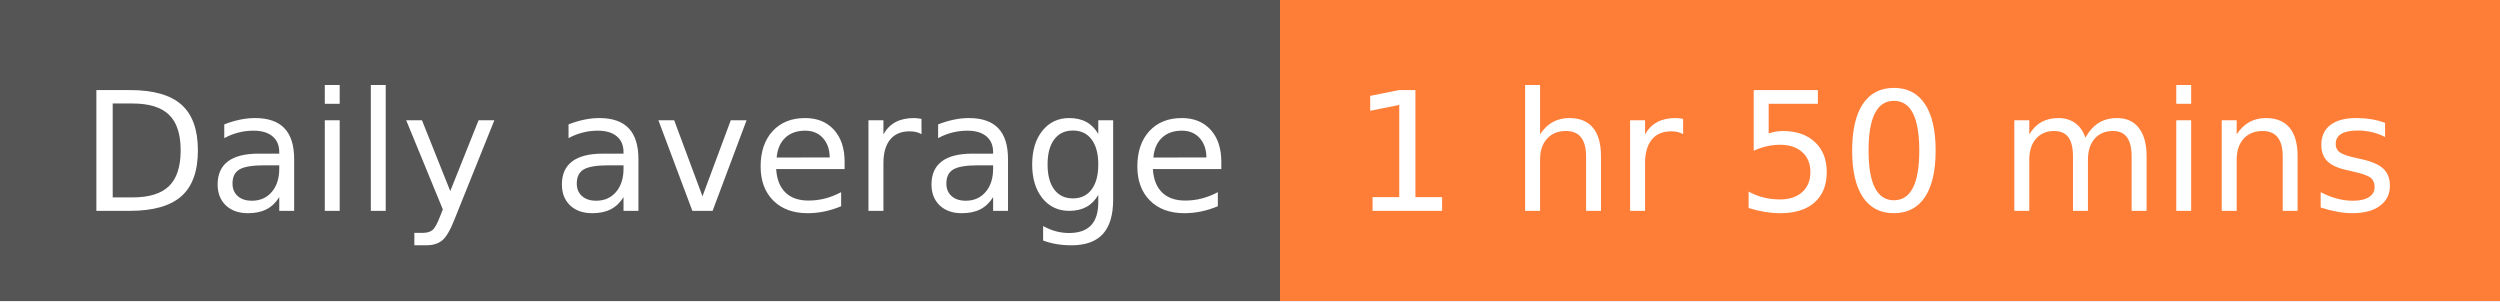
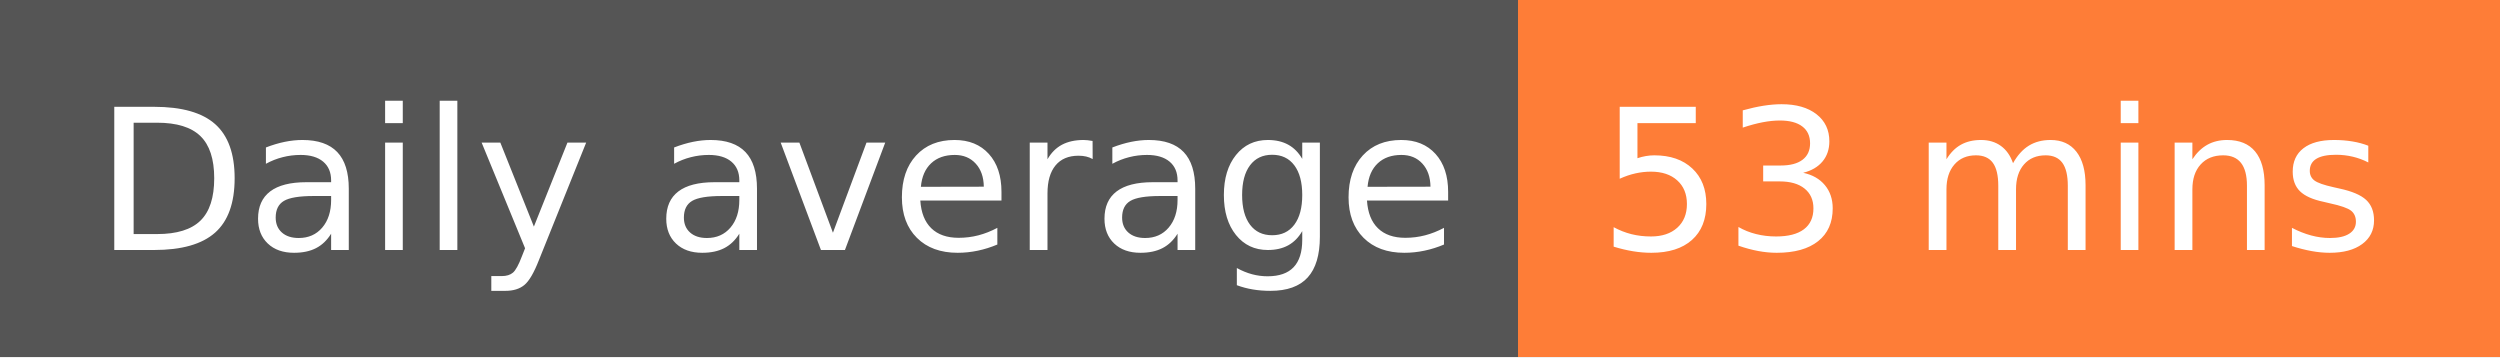
- <svg xmlns="http://www.w3.org/2000/svg" width="166" height="20" role="img" aria-label="Daily average: 1 hr 50 mins">
+ <svg xmlns="http://www.w3.org/2000/svg" width="140" height="20" role="img" aria-label="Daily average: 53 mins">
  <g shape-rendering="crispEdges">
    <rect width="85" height="20" fill="#555" />
-     <rect x="85" width="81" height="20" fill="#fe7d37" />
+     <rect x="85" width="55" height="20" fill="#fe7d37" />
  </g>
  <g fill="#fff" text-anchor="middle" font-family="Verdana,Geneva,DejaVu Sans,sans-serif" text-rendering="geometricPrecision" font-size="110">
    <text x="435" y="140" transform="scale(.1)" fill="#fff" textLength="750">Daily average</text>
-     <text x="1245" y="140" transform="scale(.1)" fill="#fff" textLength="710">1 hr 50 mins</text>
+     <text x="1115" y="140" transform="scale(.1)" fill="#fff" textLength="450">53 mins</text>
  </g>
</svg>
